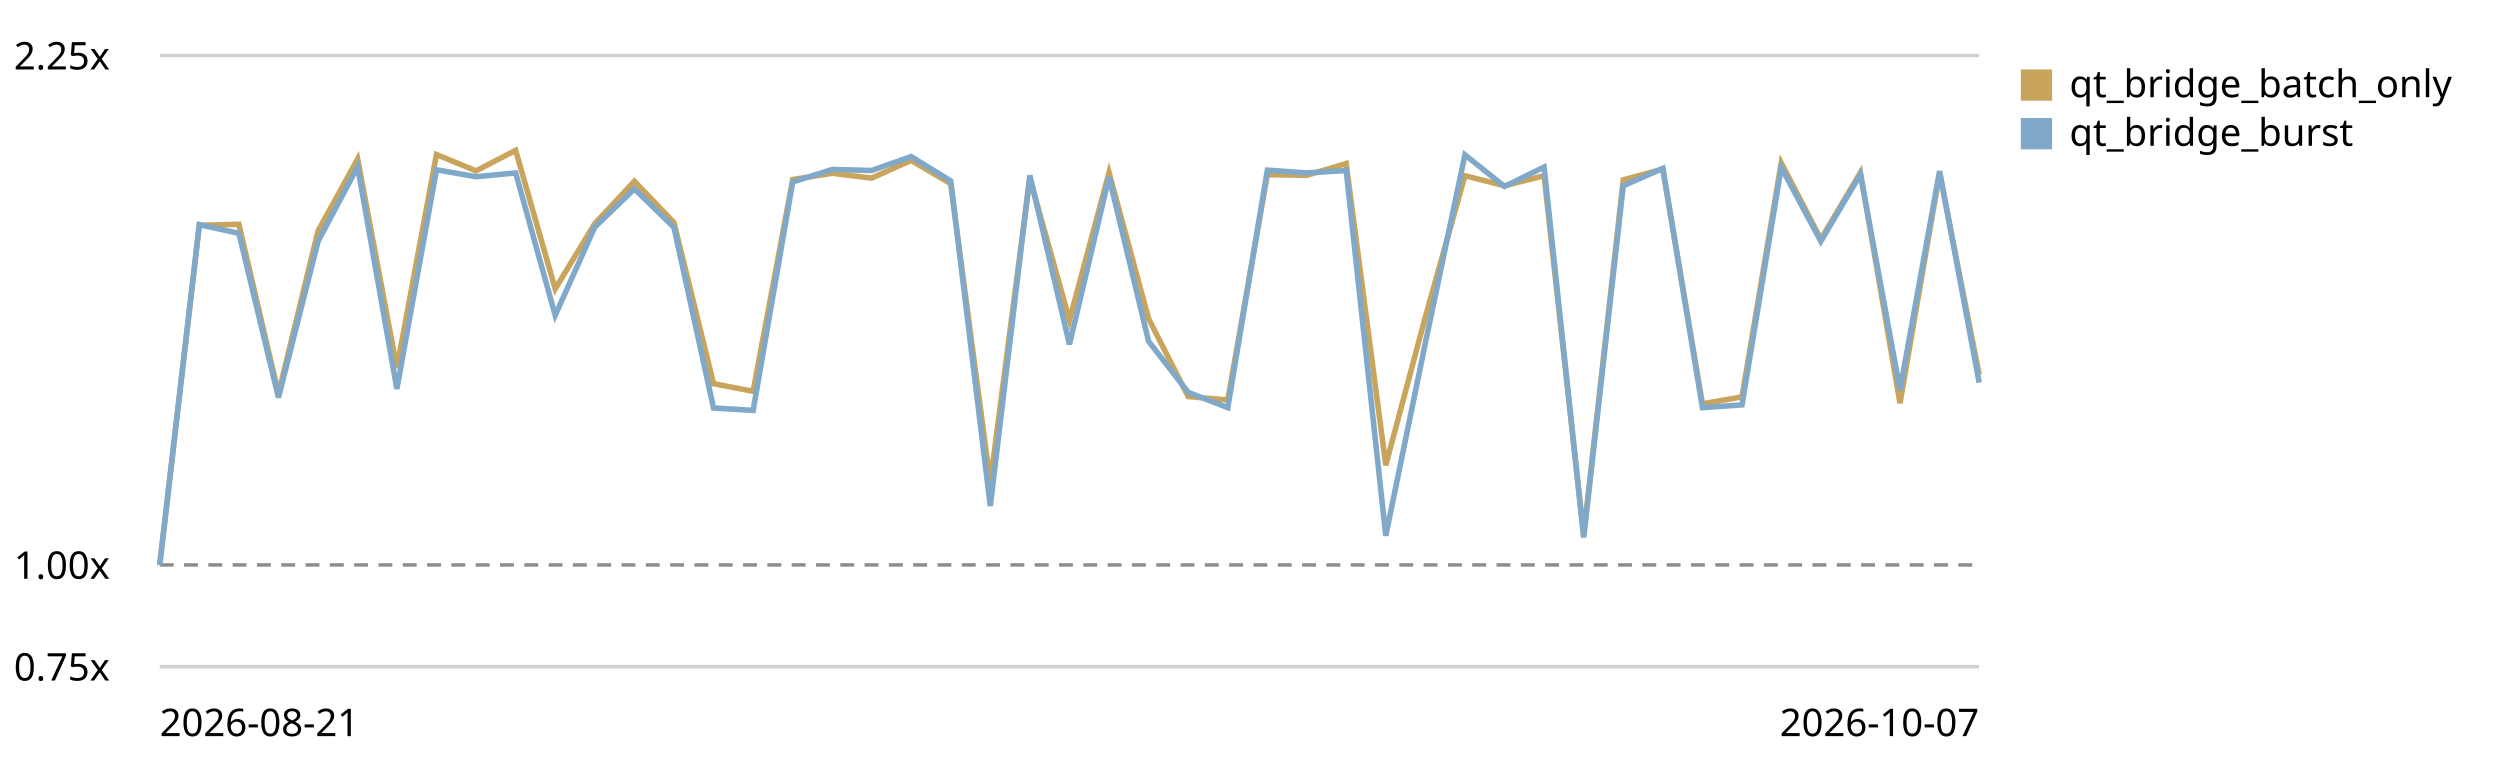
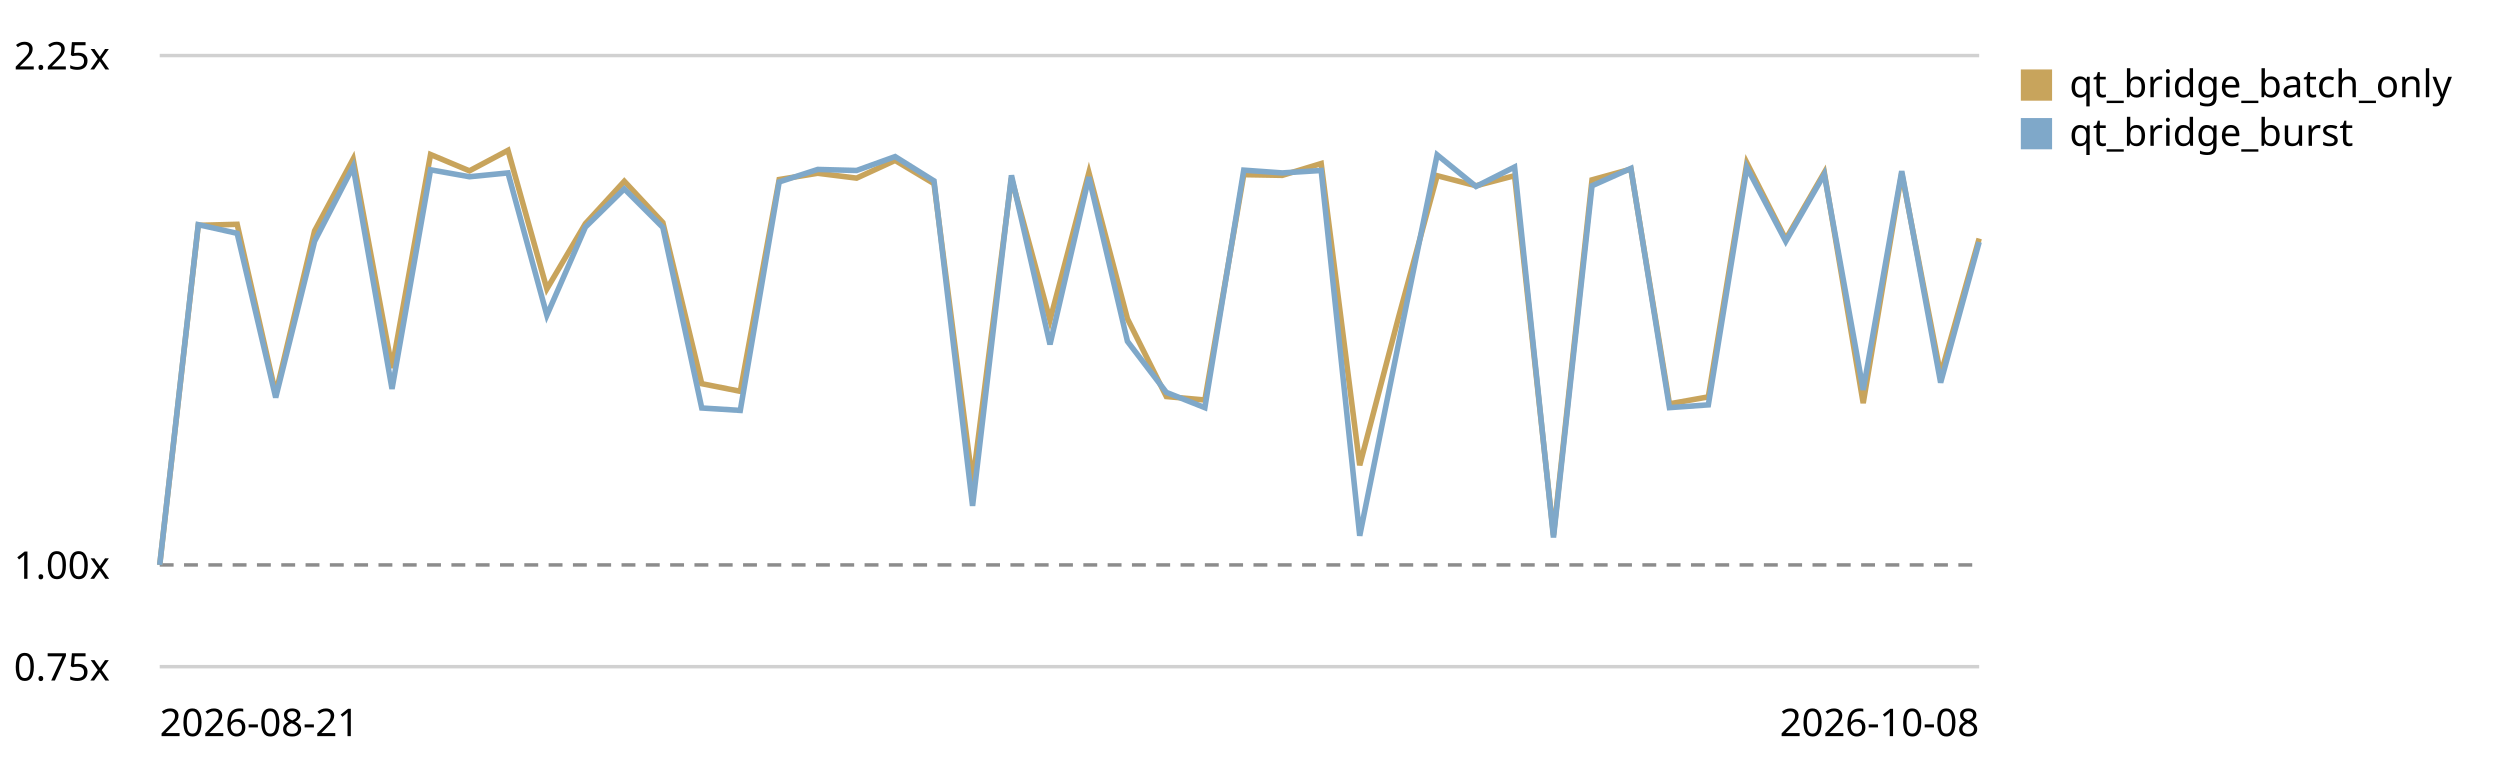
<svg xmlns="http://www.w3.org/2000/svg" viewBox="0 0 720 220" role="img" aria-label="Qt bridge (buffer + coalesced flush) trend, relative to the first recorded run">
  <style>text{font:11px system-ui,sans-serif;fill:currentColor}.grid{stroke:currentColor;stroke-opacity:.18}.base{stroke:currentColor;stroke-opacity:.45;stroke-dasharray:4 3}</style>
  <line class="grid" x1="46" y1="192.0" x2="570" y2="192.0" />
  <text x="4" y="196.0">0.75x</text>
  <line class="base" x1="46" y1="162.7" x2="570" y2="162.7" />
  <text x="4" y="166.7">1.00x</text>
  <line class="grid" x1="46" y1="16.0" x2="570" y2="16.0" />
  <text x="4" y="20.0">2.25x</text>
-   <path d="M46.0,162.7 L57.4,64.9 L68.8,64.6 L80.2,113.4 L91.6,66.5 L103.0,45.8 L114.3,106.0 L125.7,44.5 L137.1,49.2 L148.5,43.3 L159.9,83.2 L171.3,64.4 L182.7,52.2 L194.1,64.1 L205.5,110.5 L216.9,112.7 L228.3,51.7 L239.7,49.9 L251.0,51.3 L262.4,46.2 L273.8,52.9 L285.2,139.0 L296.6,51.3 L308.0,92.2 L319.4,49.7 L330.8,91.8 L342.2,114.2 L353.6,115.2 L365.0,50.3 L376.3,50.5 L387.7,47.1 L399.1,134.0 L410.5,91.3 L421.9,50.6 L433.3,53.5 L444.7,50.6 L456.1,154.1 L467.5,51.8 L478.9,48.7 L490.3,116.3 L501.7,114.3 L513.0,46.9 L524.4,68.9 L535.8,49.7 L547.2,116.1 L558.6,49.9 L570.0,107.9" fill="none" stroke="#c8a45c" stroke-width="1.6" />
+   <path d="M46.0,162.7 L57.1,64.9 L68.3,64.6 L79.4,113.4 L90.6,66.5 L101.7,45.8 L112.9,106.0 L124.0,44.5 L135.2,49.2 L146.3,43.3 L157.5,83.2 L168.6,64.4 L179.8,52.2 L190.9,64.1 L202.1,110.5 L213.2,112.7 L224.4,51.7 L235.5,49.9 L246.7,51.3 L257.8,46.2 L269.0,52.9 L280.1,139.0 L291.3,51.3 L302.4,92.2 L313.6,49.7 L324.7,91.8 L335.9,114.2 L347.0,115.2 L358.2,50.3 L369.3,50.5 L380.5,47.1 L391.6,134.0 L402.8,91.3 L413.9,50.6 L425.1,53.5 L436.2,50.6 L447.4,154.1 L458.5,51.8 L469.7,48.7 L480.8,116.3 L492.0,114.3 L503.1,46.9 L514.3,68.9 L525.4,49.7 L536.6,116.1 L547.7,49.9 L558.9,107.9 L570.0,68.7" fill="none" stroke="#c8a45c" stroke-width="1.6" />
  <rect x="582" y="20" width="9" height="9" fill="#c8a45c" />
  <text x="596" y="28">qt_bridge_batch_only</text>
-   <path d="M46.0,162.7 L57.4,64.7 L68.8,67.2 L80.2,114.5 L91.6,69.5 L103.0,48.0 L114.3,112.0 L125.7,48.9 L137.1,50.9 L148.5,49.8 L159.9,90.8 L171.3,65.4 L182.7,54.4 L194.1,65.5 L205.5,117.5 L216.9,118.2 L228.3,52.4 L239.7,48.8 L251.0,49.1 L262.4,45.1 L273.8,52.1 L285.2,145.7 L296.6,50.5 L308.0,99.2 L319.4,51.0 L330.8,98.3 L342.2,113.0 L353.6,117.4 L365.0,49.0 L376.3,49.8 L387.7,49.1 L399.1,154.3 L410.5,98.8 L421.9,44.6 L433.3,53.7 L444.7,48.1 L456.1,154.8 L467.5,53.5 L478.9,48.5 L490.3,117.4 L501.7,116.6 L513.0,48.2 L524.4,69.5 L535.8,50.2 L547.2,112.3 L558.6,49.3 L570.0,110.2" fill="none" stroke="#7fa8c9" stroke-width="1.6" />
+   <path d="M46.0,162.7 L57.1,64.7 L68.3,67.2 L79.4,114.5 L90.6,69.5 L101.7,48.0 L112.9,112.0 L124.0,48.9 L135.2,50.9 L146.3,49.8 L157.5,90.8 L168.6,65.4 L179.8,54.4 L190.9,65.5 L202.1,117.5 L213.2,118.2 L224.4,52.4 L235.5,48.8 L246.7,49.1 L257.8,45.1 L269.0,52.1 L280.1,145.7 L291.3,50.5 L302.4,99.2 L313.6,51.0 L324.7,98.3 L335.9,113.0 L347.0,117.4 L358.2,49.0 L369.3,49.8 L380.5,49.1 L391.6,154.3 L402.8,98.8 L413.9,44.6 L425.1,53.7 L436.2,48.1 L447.4,154.8 L458.5,53.5 L469.7,48.5 L480.8,117.4 L492.0,116.6 L503.1,48.2 L514.3,69.5 L525.4,50.2 L536.6,112.3 L547.7,49.3 L558.9,110.2 L570.0,69.7" fill="none" stroke="#7fa8c9" stroke-width="1.6" />
  <rect x="582" y="34" width="9" height="9" fill="#7fa8c9" />
  <text x="596" y="42">qt_bridge_burst</text>
  <text x="46" y="212">2026-08-21</text>
-   <text x="570" y="212" text-anchor="end">2026-10-07</text>
+   <text x="570" y="212" text-anchor="end">2026-10-08</text>
</svg>
